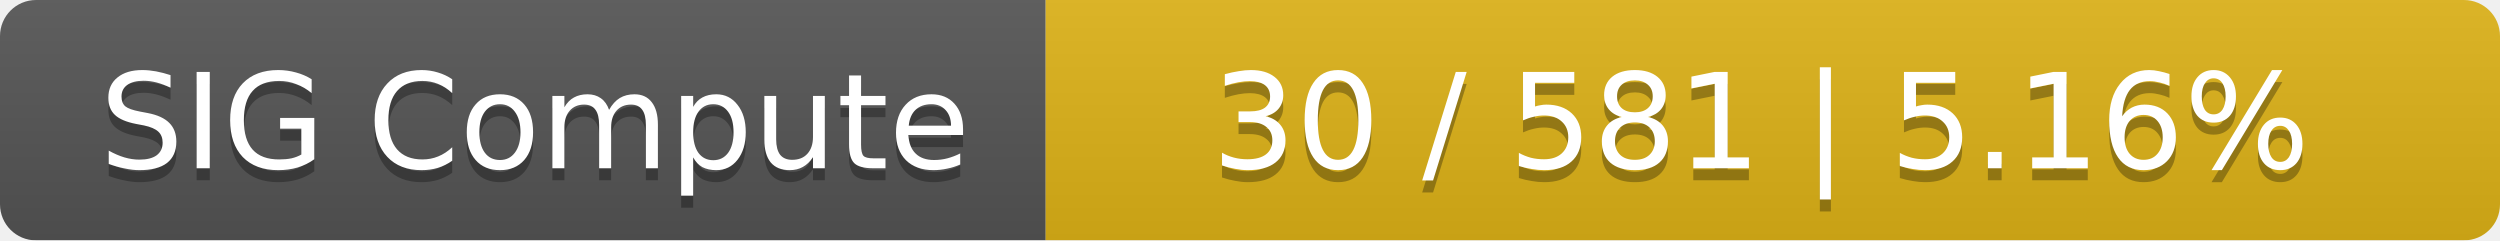
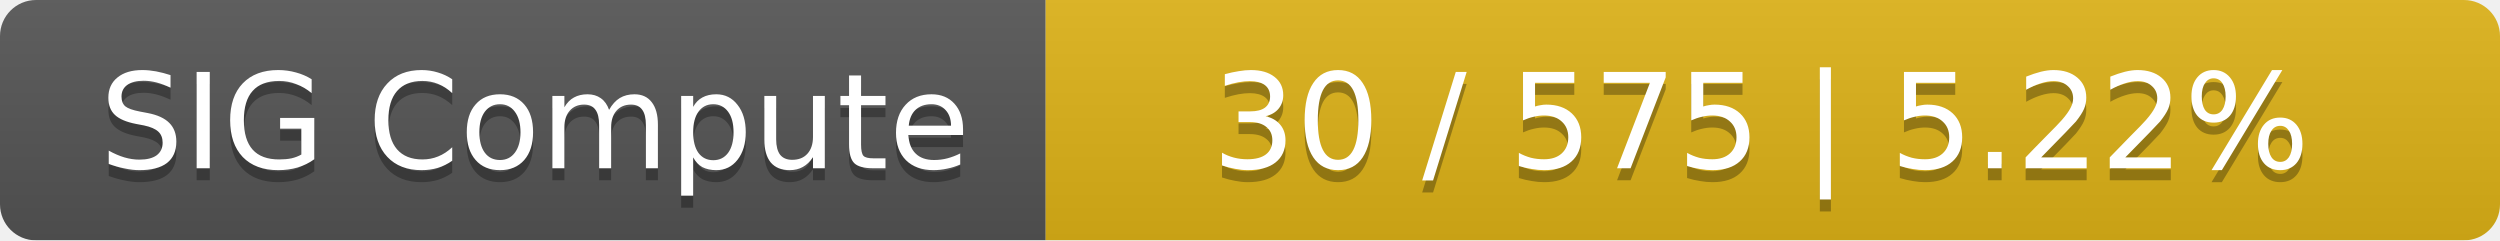
<svg xmlns="http://www.w3.org/2000/svg" width="208" height="20">
  <linearGradient id="smooth" x2="0" y2="100%">
    <stop offset="0" stop-color="#bbb" stop-opacity=".1" />
    <stop offset="1" stop-opacity=".1" />
  </linearGradient>
  <mask id="round">
    <rect width="208" height="20" rx="3" fill="#fff" />
  </mask>
  <g mask="url(#round)">
    <rect width="87" height="20" fill="#555" />
    <rect x="87" width="121" height="20" fill="#dfb317" />
    <rect width="208" height="20" fill="url(#smooth)" />
  </g>
  <g fill="#fff" text-anchor="middle" font-family="DejaVu Sans,Verdana,Geneva,sans-serif" font-size="11">
    <text x="44.5" y="15" fill="#010101" fill-opacity=".3">SIG Compute</text>
    <text x="44.5" y="14">SIG Compute</text>
-     <text x="146.5" y="15" fill="#010101" fill-opacity=".3">30 / 581    |    5.16%</text>
-     <text x="146.5" y="14">30 / 581    |    5.16%</text>
+     <text x="146.5" y="15" fill="#010101" fill-opacity=".3">30 / 575    |    5.22%</text>
+     <text x="146.5" y="14">30 / 575    |    5.22%</text>
  </g>
</svg>
